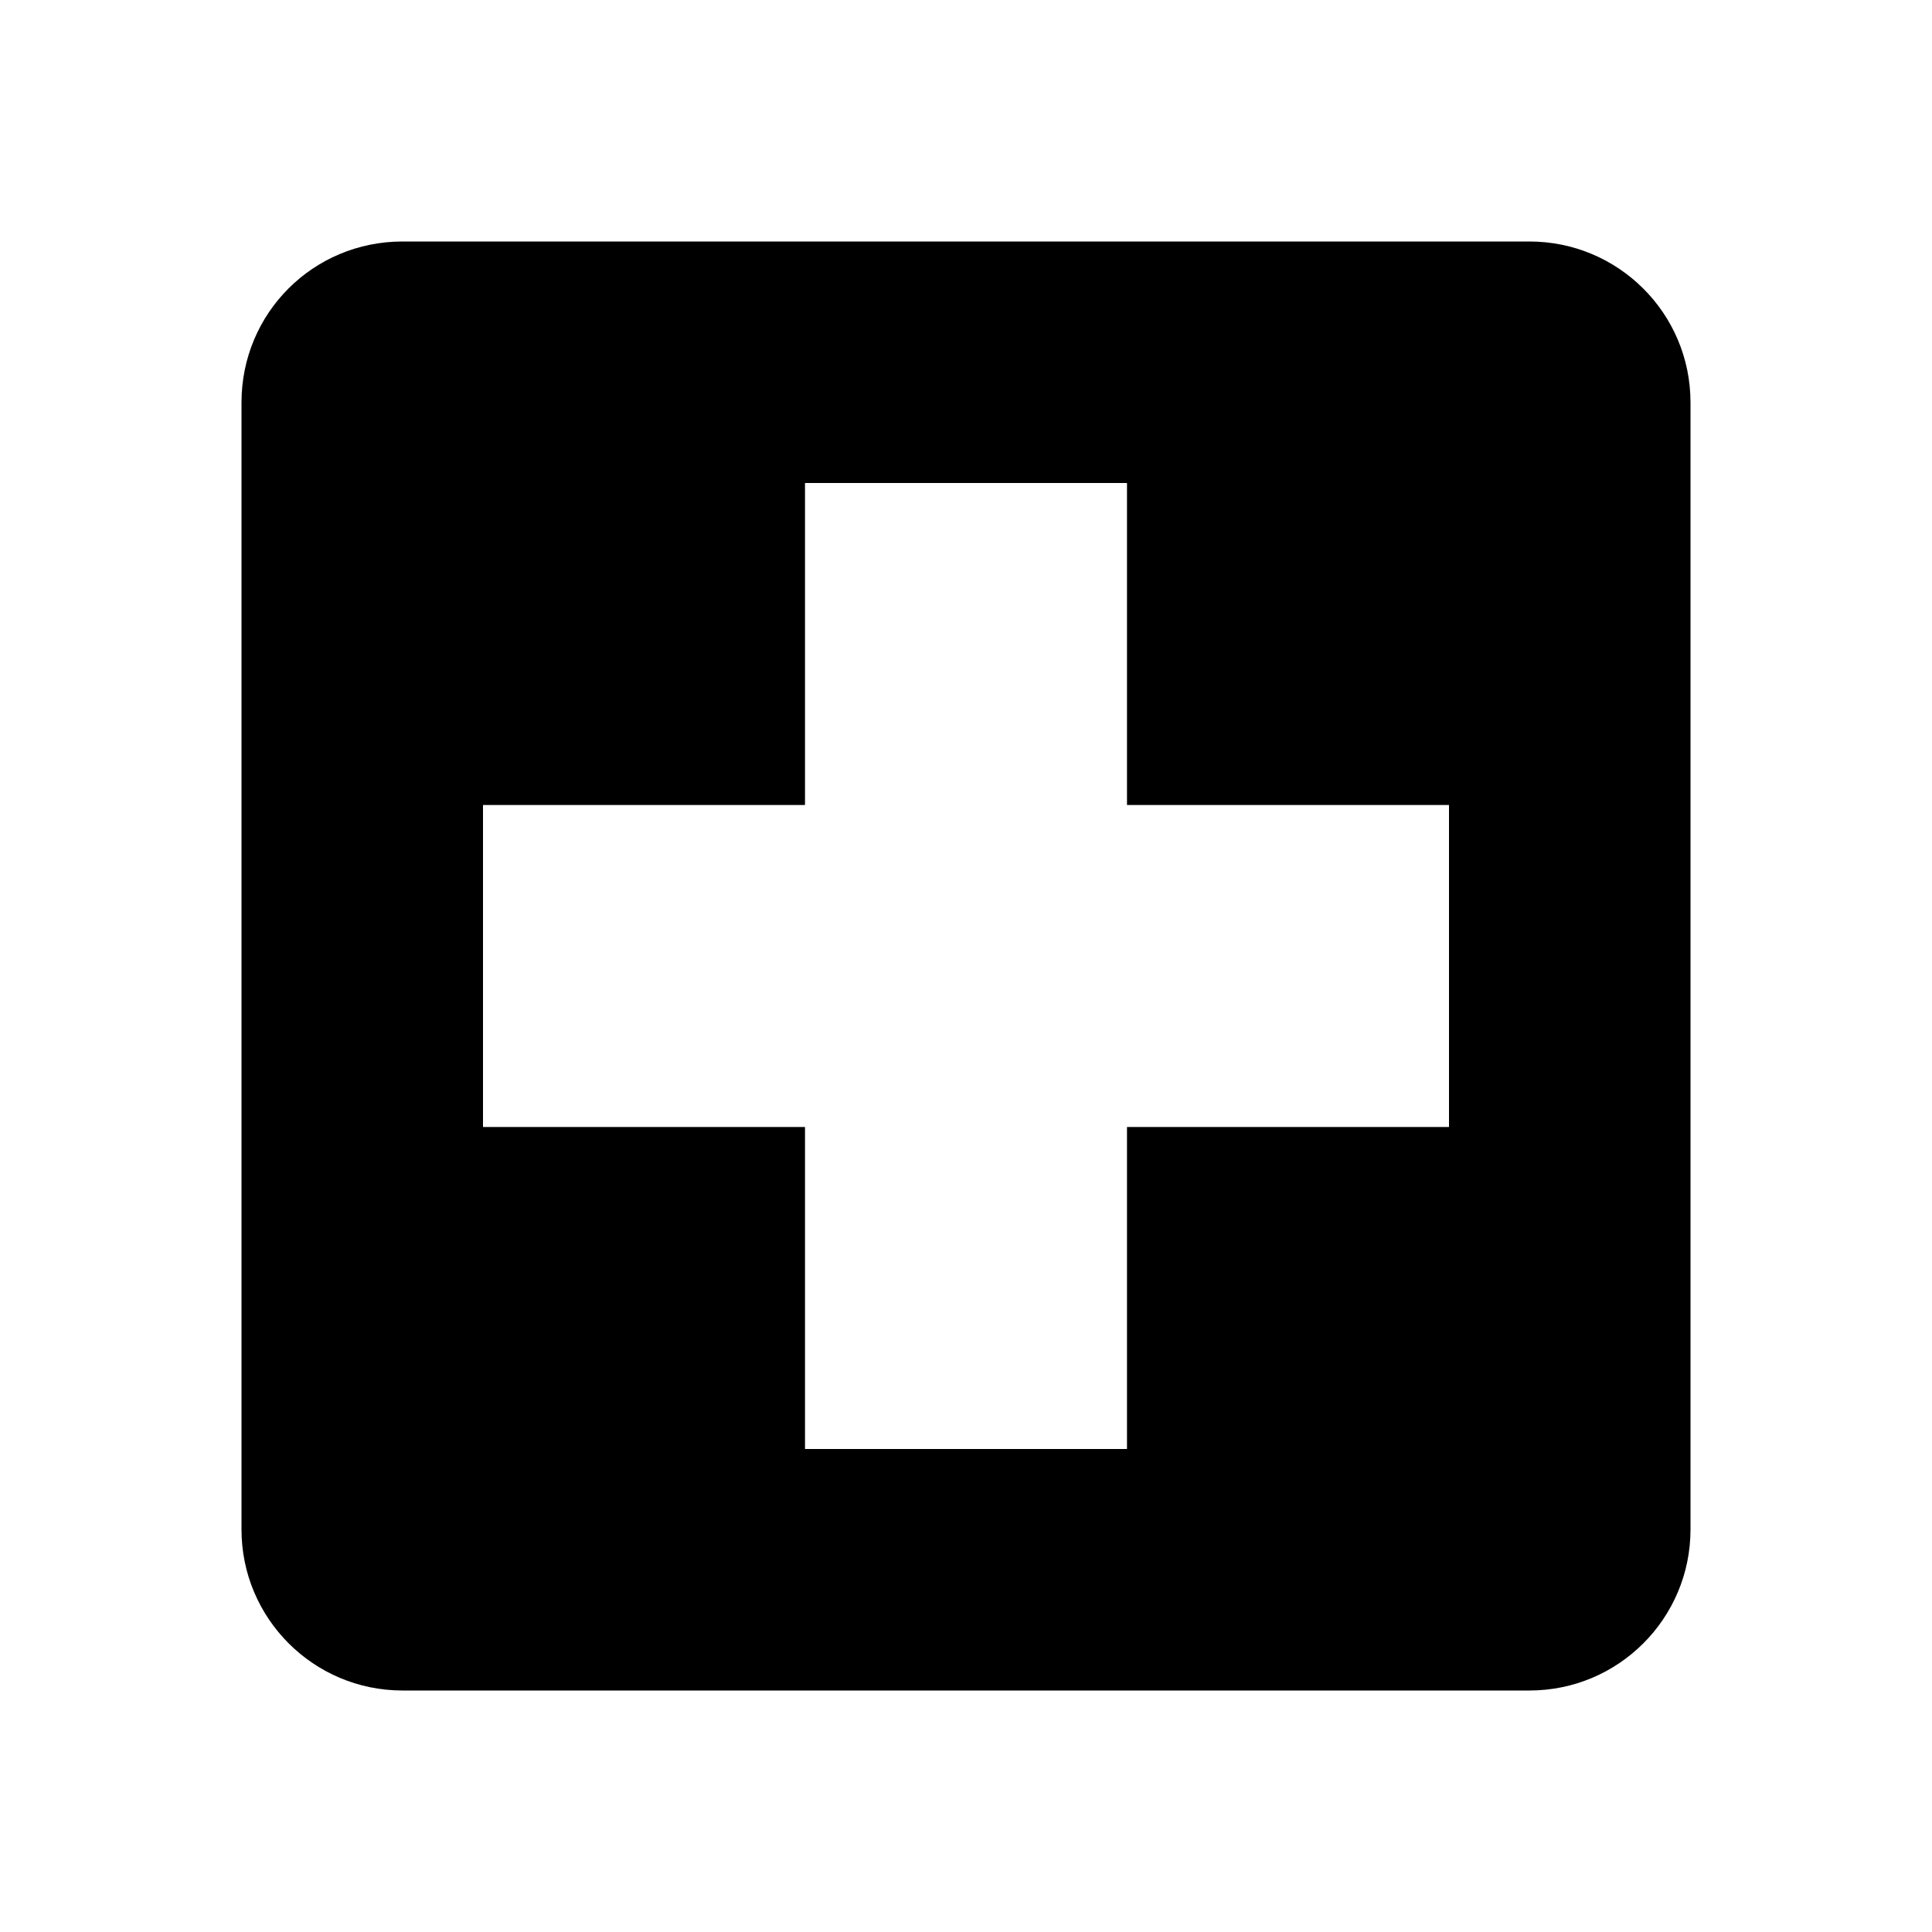
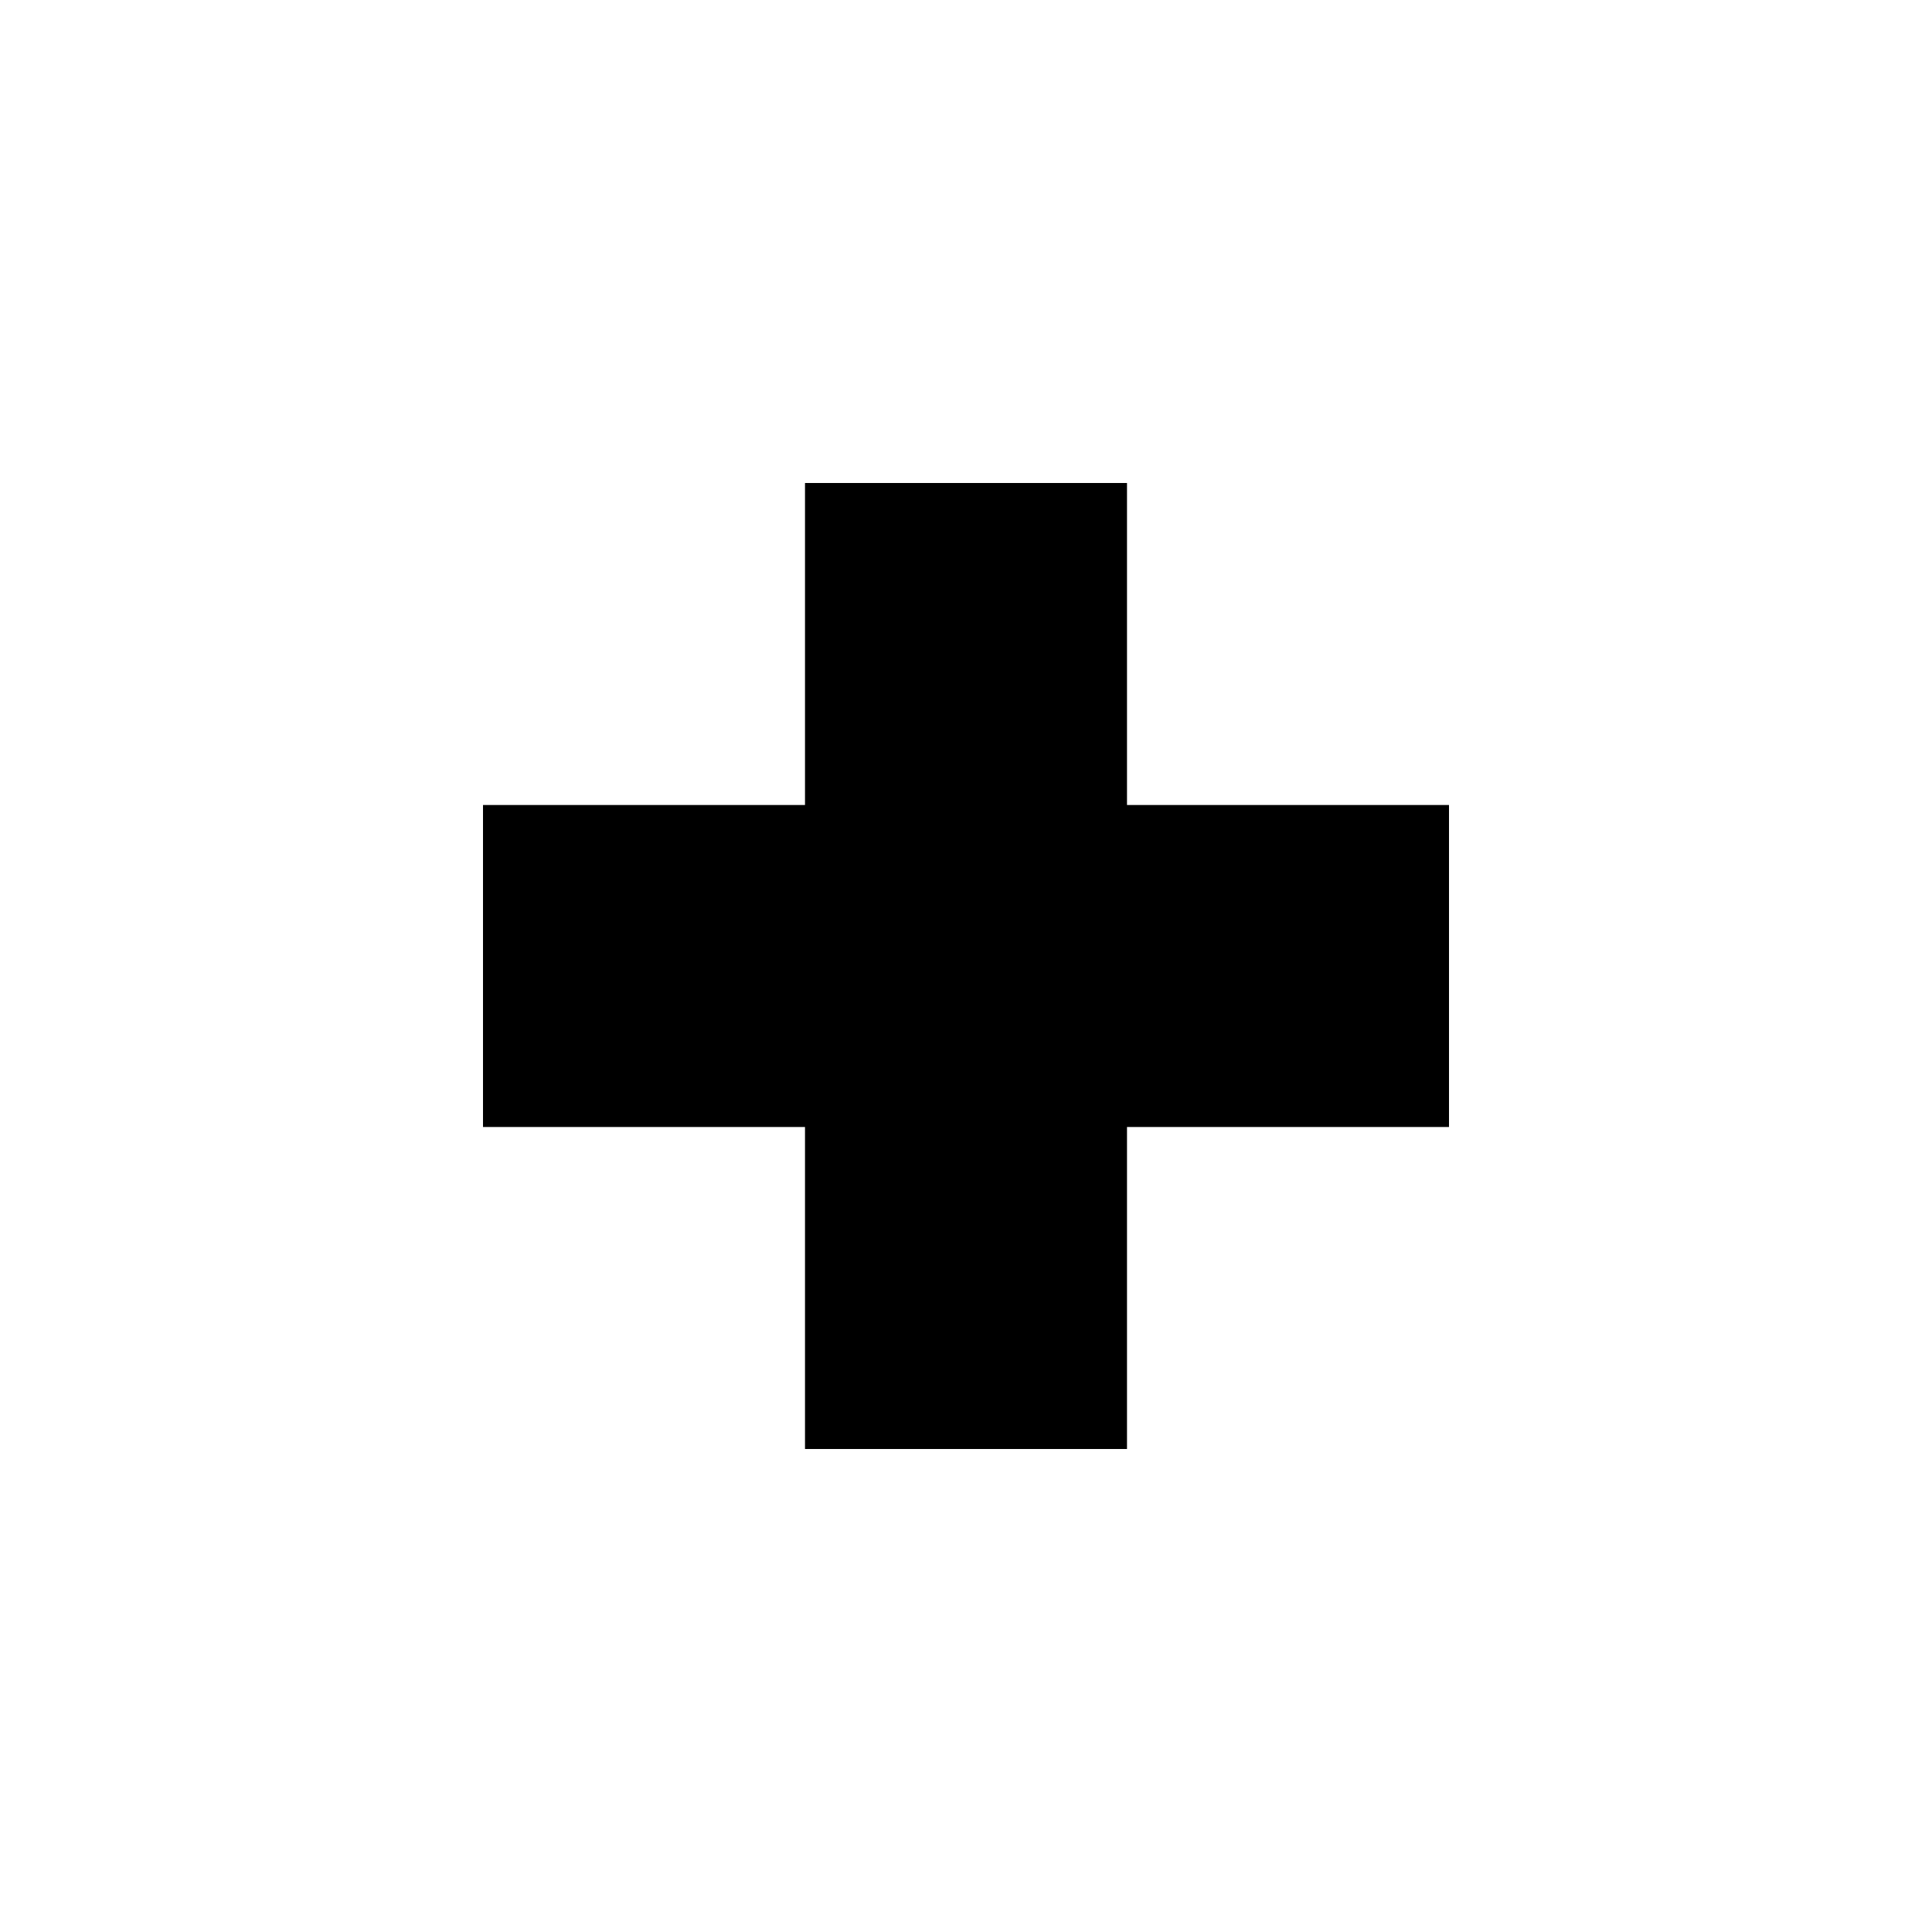
<svg xmlns="http://www.w3.org/2000/svg" version="1.1" id="mdi-hospital" width="24" height="24" viewBox="0 0 24 24">
-   <path d="M18,14H14V18H10V14H6V10H10V6H14V10H18M19,3H5C3.89,3 3,3.89 3,5V19A2,2 0 0,0 5,21H19A2,2 0 0,0 21,19V5C21,3.89 20.1,3 19,3Z" />
+   <path d="M18 14H14V18H10V14H6V10H10V6H14V10H18" />
</svg>
